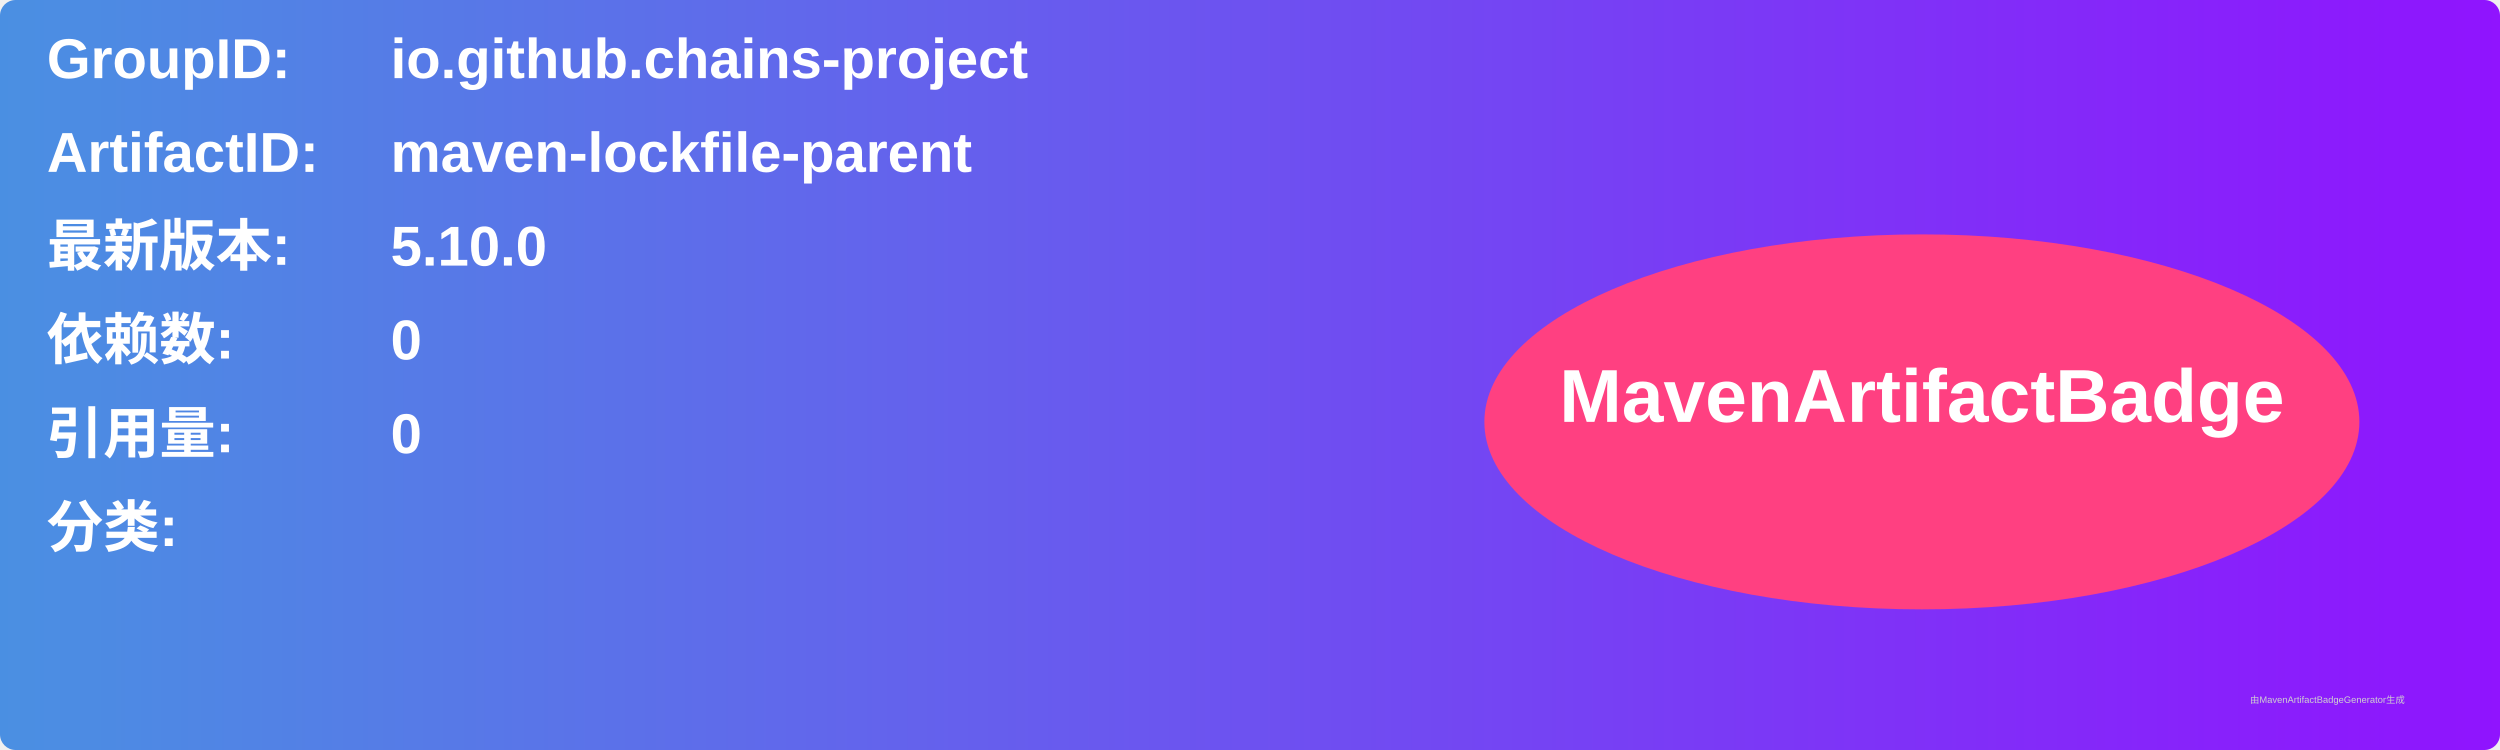
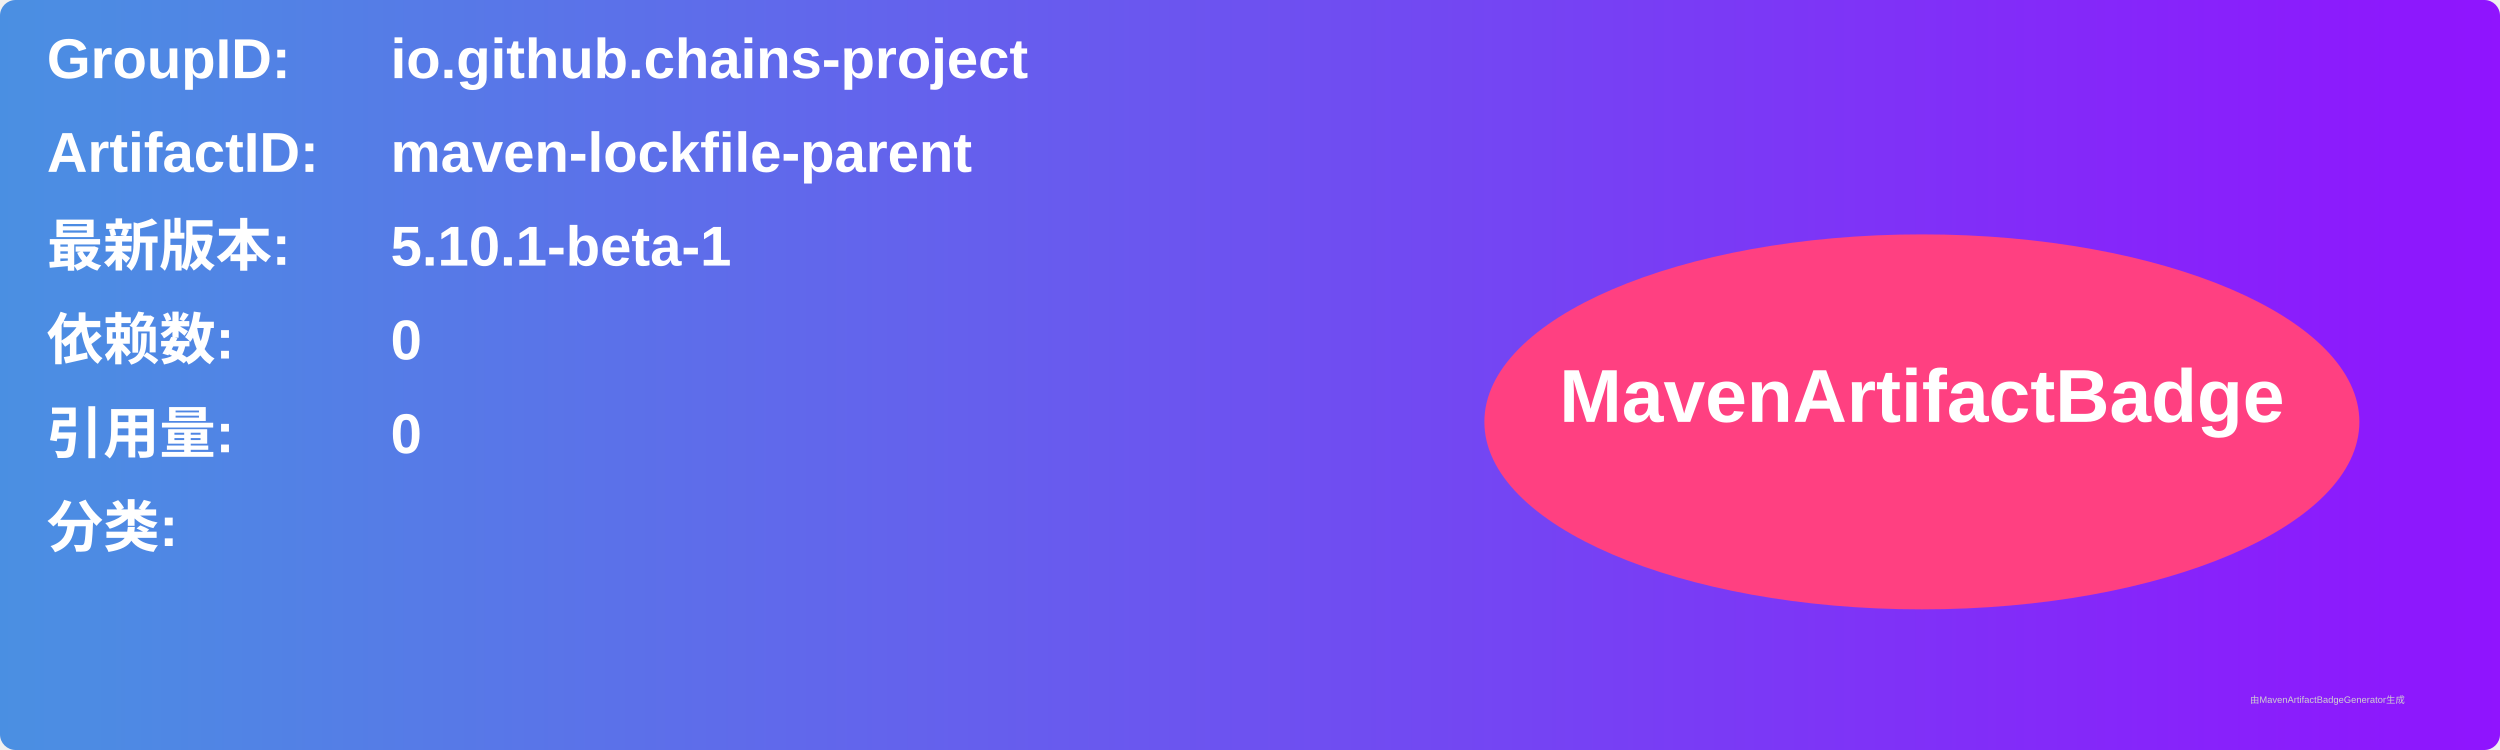
<svg xmlns="http://www.w3.org/2000/svg" width="800" height="240" viewBox="0 0 800 240">
  <linearGradient id="grad" x1="0%" y1="0%" x2="100%" y2="0%">
    <stop offset="0%" stop-color="#4a90e2" />
    <stop offset="100%" stop-color="#9013fe" />
  </linearGradient>
  <rect width="100%" height="100%" rx="5" ry="5" fill="url(#grad)" />
  <g transform="translate(15, 15)">
    <text x="0" y="10" font-family="Arial" font-size="18" fill="white" font-weight="bold" width="260">GroupID:</text>
    <text x="110" y="10" font-family="Arial" font-size="18" fill="white" font-weight="bold" width="460">io.github.chains-project</text>
    <text x="0" y="40" font-family="Arial" font-size="18" fill="white" font-weight="bold" width="260">ArtifactID:</text>
    <text x="110" y="40" font-family="Arial" font-size="18" fill="white" font-weight="bold" width="460">maven-lockfile-parent</text>
    <text x="0" y="70" font-family="Arial" font-size="18" fill="white" font-weight="bold">最新版本:</text>
    <text x="110" y="70" font-family="Arial" font-size="18" fill="white" font-weight="bold">
-       <tspan font-weight="bold">5.10.0</tspan>
+       <tspan font-weight="bold">5.10.1-beta-1</tspan>
    </text>
    <text x="0" y="100" font-family="Arial" font-size="18" fill="white" font-weight="bold">依赖数: </text>
    <text x="110" y="100" font-family="Arial" font-size="18" fill="white">
      <tspan font-weight="bold">0</tspan>
    </text>
    <text x="0" y="130" font-family="Arial" font-size="18" fill="white" font-weight="bold">引用量: </text>
    <text x="110" y="130" font-family="Arial" font-size="18" fill="white">
      <tspan font-weight="bold">0</tspan>
    </text>
    <text x="0" y="160" font-family="Arial" font-size="18" fill="white" font-weight="bold">分类:</text>
    <text x="10" y="190" font-family="Arial" font-size="10" fill="white">
      <tspan font-weight="bold" />
    </text>
    <ellipse cx="600" cy="120" rx="140" ry="60" fill="#ff4081" />
    <text x="600" y="120" text-anchor="middle" font-family="Arial" font-size="24" fill="white" font-weight="bold">MavenArtifactBadge</text>
  </g>
  <text x="720" y="225" font-family="Arial" font-size="3" fill="#d0d0d0">由MavenArtifactBadgeGenerator生成</text>
</svg>
